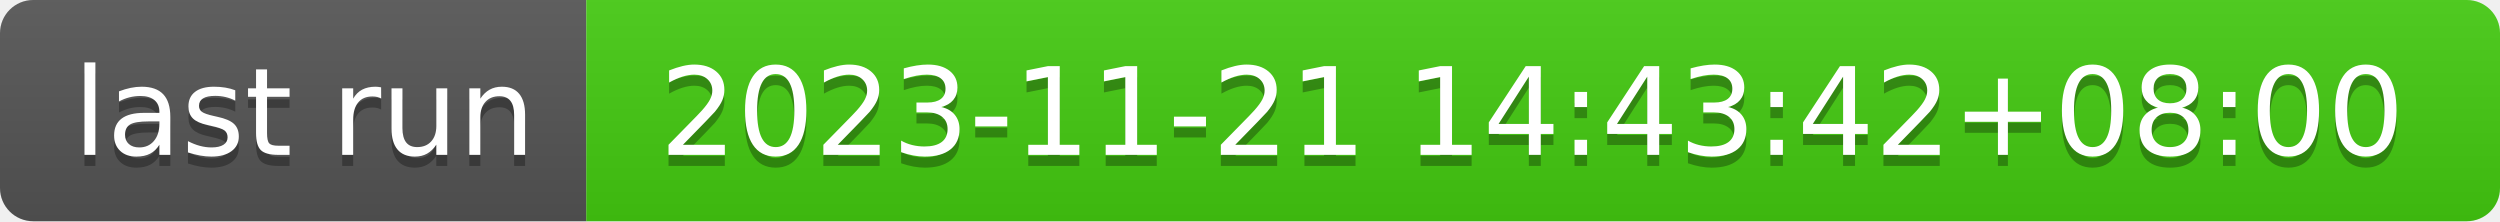
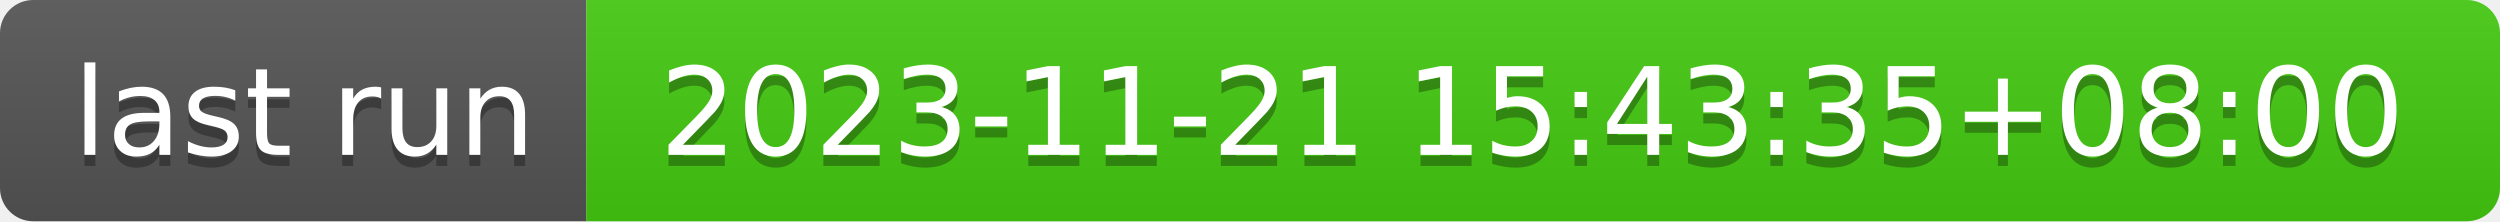
- <svg xmlns="http://www.w3.org/2000/svg" width="226" height="20" role="img" aria-label="last run: 2023-11-21 14:43:42+08:00">
+ <svg xmlns="http://www.w3.org/2000/svg" width="226" height="20" role="img" aria-label="last run: 2023-11-21 15:43:35+08:00">
  <linearGradient id="s" x2="0" y2="100%">
    <stop offset="0" stop-color="#bbb" stop-opacity=".1" />
    <stop offset="1" stop-opacity=".1" />
  </linearGradient>
  <clipPath id="r">
    <rect width="226" height="20" rx="3" fill="#fff" />
  </clipPath>
  <g clip-path="url(#r)">
    <rect width="53" height="20" fill="#555" />
    <rect x="53" width="173" height="20" fill="#4c1" />
    <rect width="226" height="20" fill="url(#s)" />
  </g>
  <g fill="#fff" text-anchor="middle" font-family="Verdana,Geneva,DejaVu Sans,sans-serif" text-rendering="geometricPrecision" font-size="110">
    <text aria-hidden="true" x="275" y="150" fill="#010101" fill-opacity=".3" transform="scale(.1)" textLength="430">last run</text>
    <text x="275" y="140" transform="scale(.1)" fill="#fff" textLength="430">last run</text>
-     <text aria-hidden="true" x="1385" y="150" fill="#010101" fill-opacity=".3" transform="scale(.1)" textLength="1630">2023-11-21 14:43:42+08:00</text>
-     <text x="1385" y="140" transform="scale(.1)" fill="#fff" textLength="1630">2023-11-21 14:43:42+08:00</text>
+     <text aria-hidden="true" x="1385" y="150" fill="#010101" fill-opacity=".3" transform="scale(.1)" textLength="1630">2023-11-21 15:43:35+08:00</text>
+     <text x="1385" y="140" transform="scale(.1)" fill="#fff" textLength="1630">2023-11-21 15:43:35+08:00</text>
  </g>
</svg>
